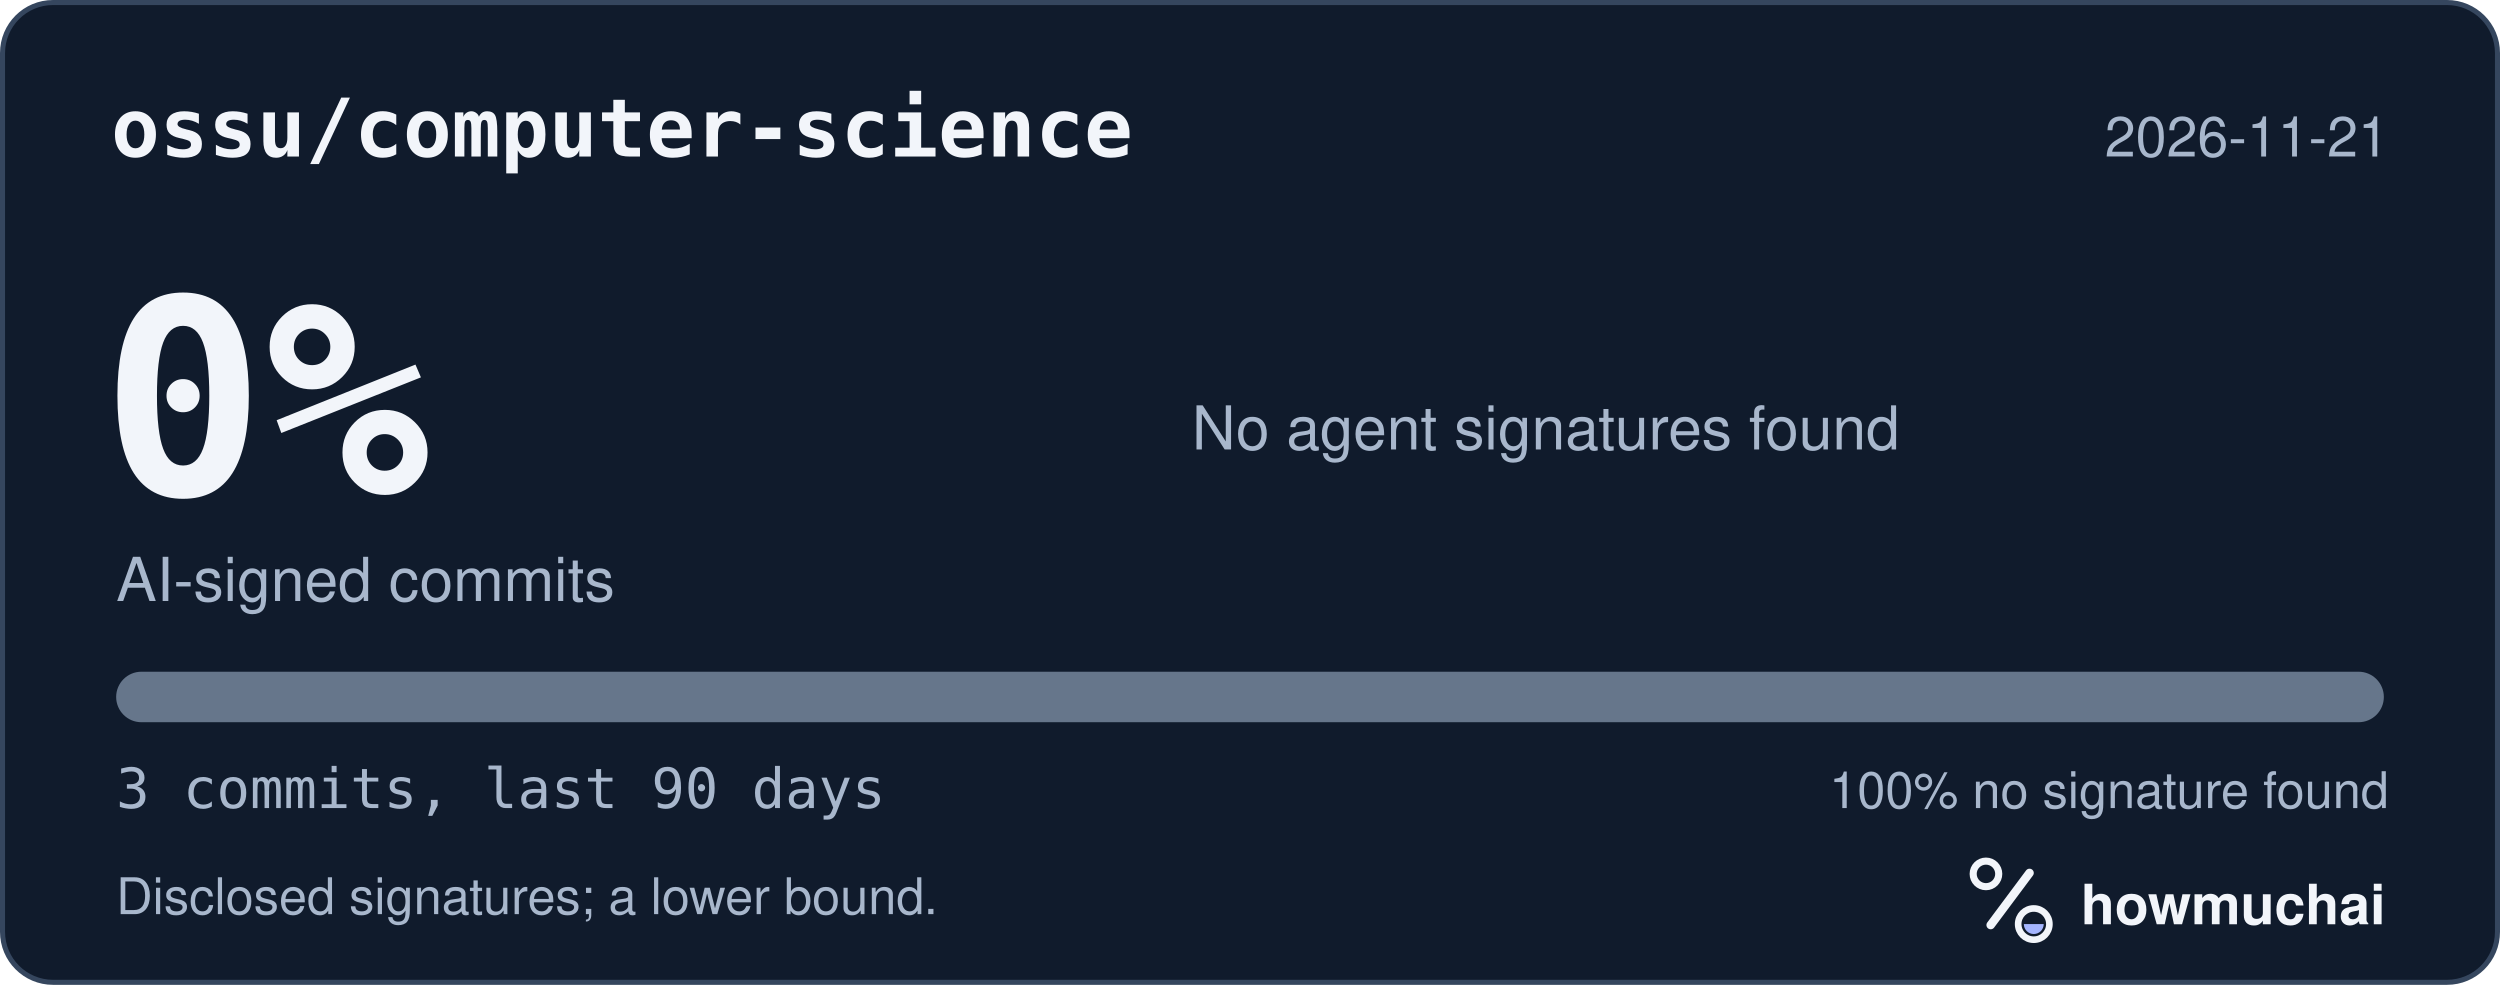
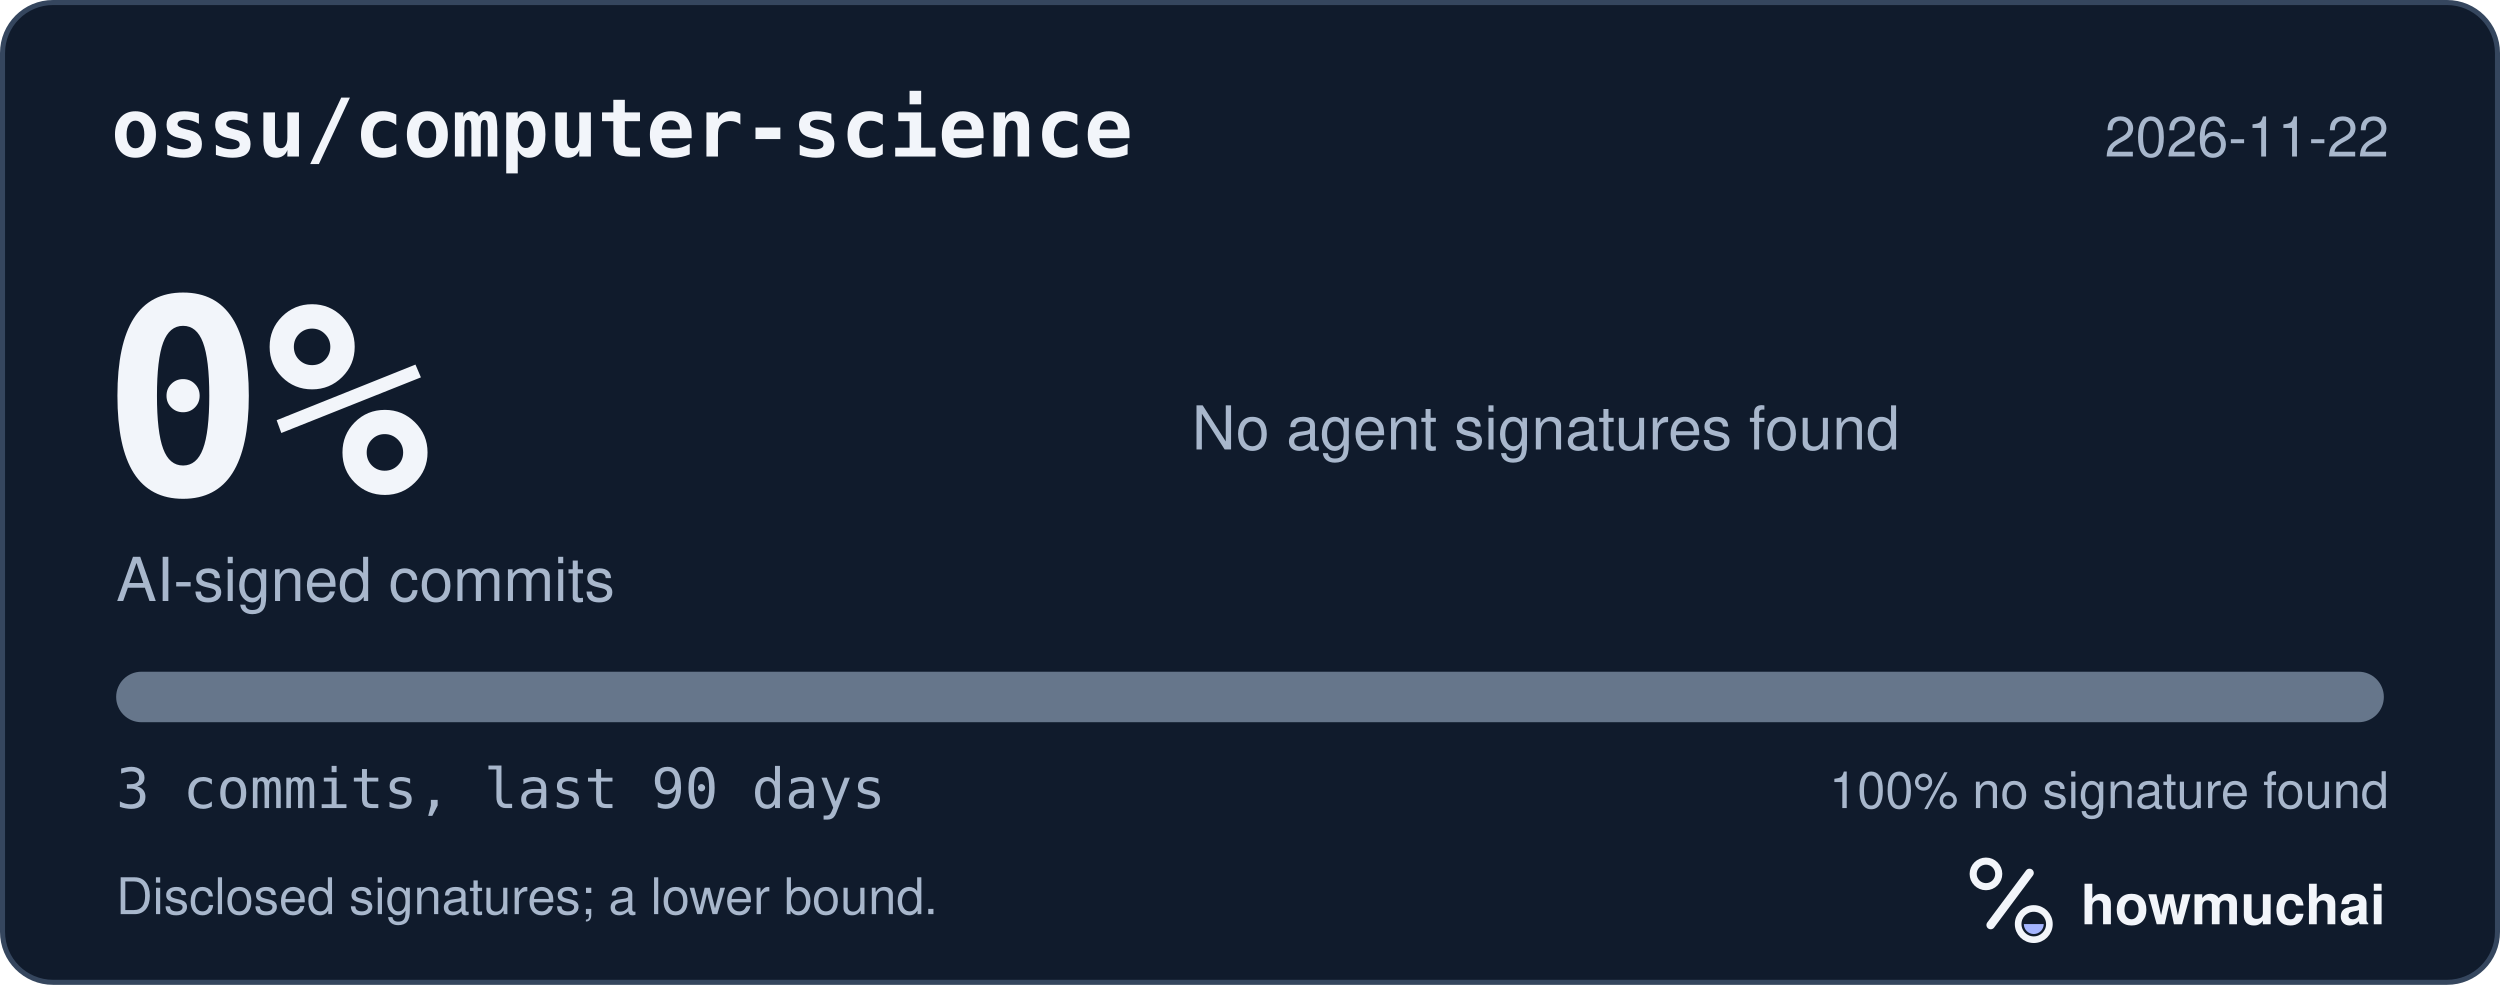
<svg xmlns="http://www.w3.org/2000/svg" width="495" height="195" viewBox="0 0 495 195" role="img" aria-labelledby="hm-t hm-d">
  <rect x="0.5" y="0.5" width="494" height="194" rx="10" fill="#101B2C" stroke="#35465E" />
  <text x="22" y="31" fill="#F2F5FA" font-family="ui-monospace, SF Mono, Menlo, Consolas, IBM Plex Mono, monospace" font-size="16" font-weight="600">ossu/computer-science</text>
-   <text x="473" y="31" fill="#A8B7CC" font-family="-apple-system, BlinkMacSystemFont, Segoe UI, Helvetica, Arial, Fira Sans, sans-serif" font-size="11" text-anchor="end">2026-11-21</text>
+   <text x="473" y="31" fill="#A8B7CC" font-family="-apple-system, BlinkMacSystemFont, Segoe UI, Helvetica, Arial, Fira Sans, sans-serif" font-size="11" text-anchor="end">2026-11-22</text>
  <text x="20" y="98" fill="#F2F5FA" font-family="ui-monospace, SF Mono, Menlo, Consolas, IBM Plex Mono, monospace" font-size="54" font-weight="700">0%</text>
  <text x="23" y="119" fill="#A8B7CC" font-family="-apple-system, BlinkMacSystemFont, Segoe UI, Helvetica, Arial, Fira Sans, sans-serif" font-size="12">AI-signed commits</text>
  <text x="236" y="89" fill="#A8B7CC" font-family="-apple-system, BlinkMacSystemFont, Segoe UI, Helvetica, Arial, Fira Sans, sans-serif" font-size="12">No agent signatures found</text>
  <defs>
    <clipPath id="hm-bar">
      <rect x="23" y="133" width="449" height="10" rx="5" />
    </clipPath>
  </defs>
  <rect x="23" y="133" width="449" height="10" rx="5" fill="#66768B" />
  <g clip-path="url(#hm-bar)" />
  <text x="23" y="160" fill="#A8B7CC" font-family="ui-monospace, SF Mono, Menlo, Consolas, IBM Plex Mono, monospace" font-size="11">3 commits, last 90 days</text>
  <text x="473" y="160" fill="#A8B7CC" font-family="-apple-system, BlinkMacSystemFont, Segoe UI, Helvetica, Arial, Fira Sans, sans-serif" font-size="10" text-anchor="end">100% no signature found</text>
  <text x="23" y="181" fill="#A8B7CC" font-family="-apple-system, BlinkMacSystemFont, Segoe UI, Helvetica, Arial, Fira Sans, sans-serif" font-size="10">Disclosed signatures; a lower bound.</text>
  <g transform="translate(386 166) scale(0.046875)">
    <circle cx="154" cy="150" r="54" fill="none" stroke="#F2F5FA" stroke-width="30" />
    <path d="M174 366 338 146" fill="none" stroke="#F2F5FA" stroke-width="36" stroke-linecap="round" />
    <circle cx="356" cy="362" r="66" fill="none" stroke="#F2F5FA" stroke-width="28" />
    <path d="M314 362a42 42 0 0 0 84 0Z" fill="#A4B5FF" />
  </g>
  <text x="412" y="183" fill="#F2F5FA" font-family="-apple-system, BlinkMacSystemFont, Segoe UI, Helvetica, Arial, Fira Sans, sans-serif" font-size="11" font-weight="650">howmuchai</text>
</svg>
